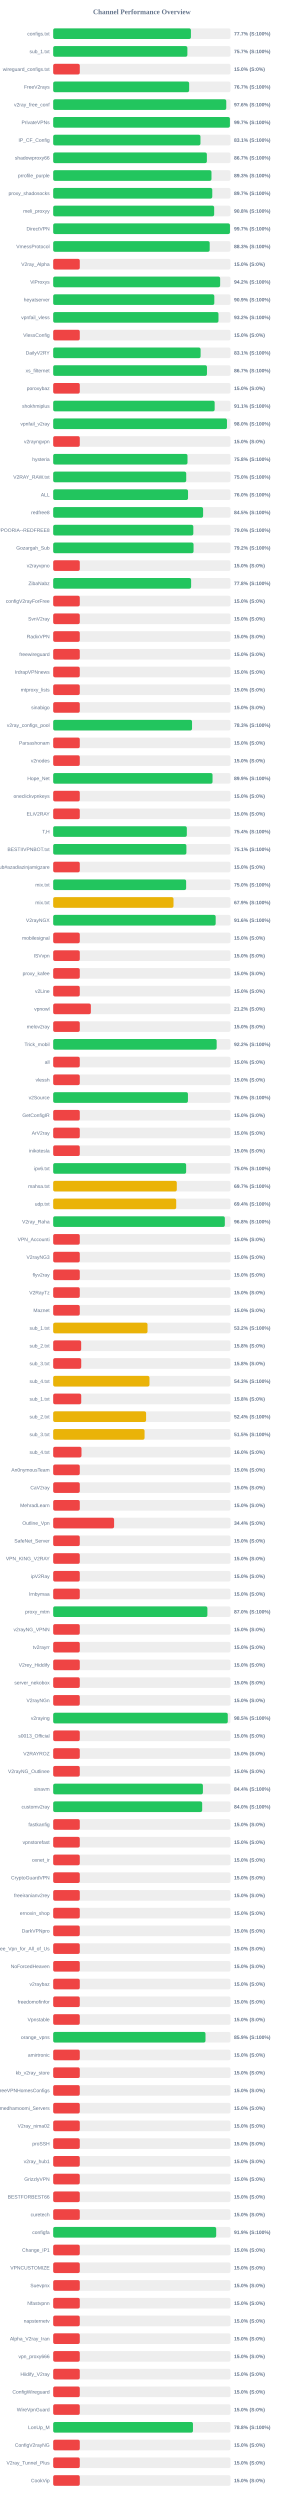
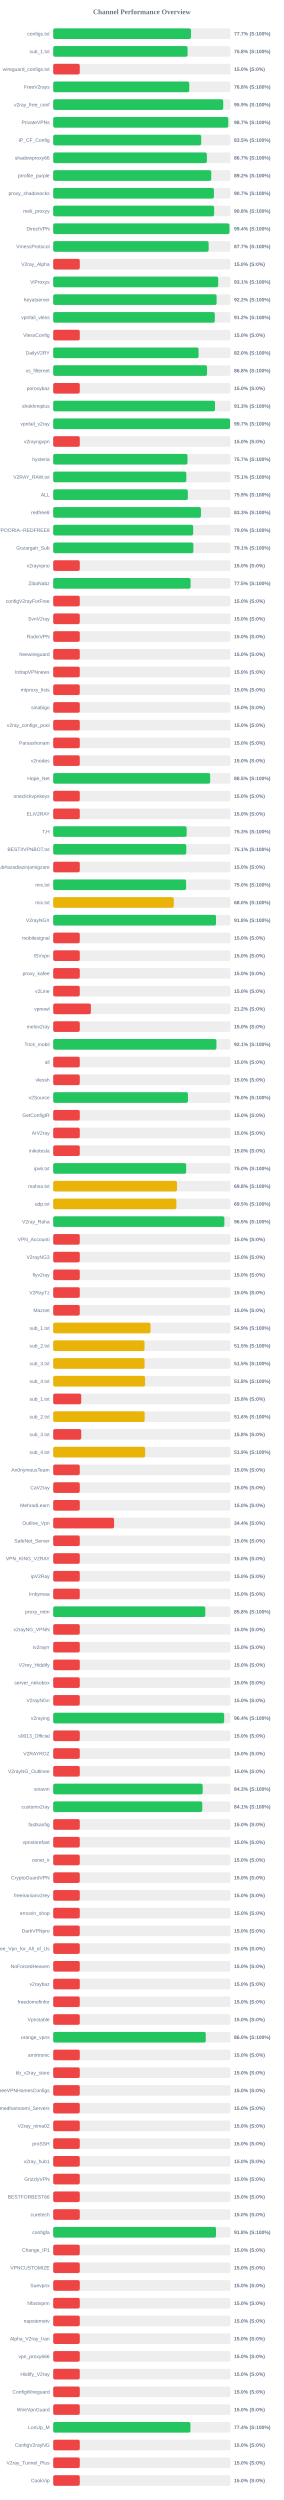
<svg xmlns="http://www.w3.org/2000/svg" width="800" height="7050" version="1.1">
  <style>
        .row { font: 14px Arial; fill: #64748b; }
        .score { font: bold 14px Arial; fill: #64748b; }
    </style>
  <text x="400" y="40" text-anchor="middle" font-size="20px" font-weight="bold" fill="#64748b">Channel Performance Overview</text>
  <rect x="150" y="80" width="500" height="30" fill="#eee" rx="5" />
-   <rect x="150" y="80" width="388.4" height="30" fill="#22c55e" rx="5" />
+   <rect x="150" y="80" width="388.55" height="30" fill="#22c55e" rx="5" />
  <text x="140" y="100" text-anchor="end" class="row">configs.txt</text>
  <text x="660" y="100" text-anchor="start" class="score">77.7% (S:100%)</text>
  <rect x="150" y="130" width="500" height="30" fill="#eee" rx="5" />
-   <rect x="150" y="130" width="378.4" height="30" fill="#22c55e" rx="5" />
+   <rect x="150" y="130" width="379.0" height="30" fill="#22c55e" rx="5" />
  <text x="140" y="150" text-anchor="end" class="row">sub_1.txt</text>
-   <text x="660" y="150" text-anchor="start" class="score">75.7% (S:100%)</text>
+   <text x="660" y="150" text-anchor="start" class="score">75.8% (S:100%)</text>
  <rect x="150" y="180" width="500" height="30" fill="#eee" rx="5" />
  <rect x="150" y="180" width="75.0" height="30" fill="#ef4444" rx="5" />
  <text x="140" y="200" text-anchor="end" class="row">wireguard_configs.txt</text>
  <text x="660" y="200" text-anchor="start" class="score">15.0% (S:0%)</text>
  <rect x="150" y="230" width="500" height="30" fill="#eee" rx="5" />
-   <rect x="150" y="230" width="383.4" height="30" fill="#22c55e" rx="5" />
+   <rect x="150" y="230" width="383.75" height="30" fill="#22c55e" rx="5" />
  <text x="140" y="250" text-anchor="end" class="row">FreeV2rays</text>
-   <text x="660" y="250" text-anchor="start" class="score">76.7% (S:100%)</text>
+   <text x="660" y="250" text-anchor="start" class="score">76.8% (S:100%)</text>
  <rect x="150" y="280" width="500" height="30" fill="#eee" rx="5" />
-   <rect x="150" y="280" width="488.05" height="30" fill="#22c55e" rx="5" />
+   <rect x="150" y="280" width="479.5" height="30" fill="#22c55e" rx="5" />
  <text x="140" y="300" text-anchor="end" class="row">v2ray_free_conf</text>
-   <text x="660" y="300" text-anchor="start" class="score">97.6% (S:100%)</text>
+   <text x="660" y="300" text-anchor="start" class="score">95.9% (S:100%)</text>
  <rect x="150" y="330" width="500" height="30" fill="#eee" rx="5" />
-   <rect x="150" y="330" width="498.35" height="30" fill="#22c55e" rx="5" />
+   <rect x="150" y="330" width="493.7" height="30" fill="#22c55e" rx="5" />
  <text x="140" y="350" text-anchor="end" class="row">PrivateVPNs</text>
-   <text x="660" y="350" text-anchor="start" class="score">99.7% (S:100%)</text>
+   <text x="660" y="350" text-anchor="start" class="score">98.7% (S:100%)</text>
  <rect x="150" y="380" width="500" height="30" fill="#eee" rx="5" />
-   <rect x="150" y="380" width="415.3" height="30" fill="#22c55e" rx="5" />
+   <rect x="150" y="380" width="417.4" height="30" fill="#22c55e" rx="5" />
  <text x="140" y="400" text-anchor="end" class="row">IP_CF_Config</text>
-   <text x="660" y="400" text-anchor="start" class="score">83.1% (S:100%)</text>
+   <text x="660" y="400" text-anchor="start" class="score">83.5% (S:100%)</text>
  <rect x="150" y="430" width="500" height="30" fill="#eee" rx="5" />
  <rect x="150" y="430" width="433.4" height="30" fill="#22c55e" rx="5" />
  <text x="140" y="450" text-anchor="end" class="row">shadowproxy66</text>
  <text x="660" y="450" text-anchor="start" class="score">86.7% (S:100%)</text>
  <rect x="150" y="480" width="500" height="30" fill="#eee" rx="5" />
-   <rect x="150" y="480" width="446.35" height="30" fill="#22c55e" rx="5" />
+   <rect x="150" y="480" width="445.75" height="30" fill="#22c55e" rx="5" />
  <text x="140" y="500" text-anchor="end" class="row">prrofile_purple</text>
-   <text x="660" y="500" text-anchor="start" class="score">89.3% (S:100%)</text>
+   <text x="660" y="500" text-anchor="start" class="score">89.2% (S:100%)</text>
  <rect x="150" y="530" width="500" height="30" fill="#eee" rx="5" />
-   <rect x="150" y="530" width="448.6" height="30" fill="#22c55e" rx="5" />
+   <rect x="150" y="530" width="453.25" height="30" fill="#22c55e" rx="5" />
  <text x="140" y="550" text-anchor="end" class="row">proxy_shadosocks</text>
-   <text x="660" y="550" text-anchor="start" class="score">89.7% (S:100%)</text>
+   <text x="660" y="550" text-anchor="start" class="score">90.7% (S:100%)</text>
  <rect x="150" y="580" width="500" height="30" fill="#eee" rx="5" />
-   <rect x="150" y="580" width="453.95" height="30" fill="#22c55e" rx="5" />
+   <rect x="150" y="580" width="453.85" height="30" fill="#22c55e" rx="5" />
  <text x="140" y="600" text-anchor="end" class="row">meli_proxyy</text>
  <text x="660" y="600" text-anchor="start" class="score">90.8% (S:100%)</text>
  <rect x="150" y="630" width="500" height="30" fill="#eee" rx="5" />
-   <rect x="150" y="630" width="498.5" height="30" fill="#22c55e" rx="5" />
+   <rect x="150" y="630" width="497.1" height="30" fill="#22c55e" rx="5" />
  <text x="140" y="650" text-anchor="end" class="row">DirectVPN</text>
-   <text x="660" y="650" text-anchor="start" class="score">99.7% (S:100%)</text>
+   <text x="660" y="650" text-anchor="start" class="score">99.4% (S:100%)</text>
  <rect x="150" y="680" width="500" height="30" fill="#eee" rx="5" />
-   <rect x="150" y="680" width="441.35" height="30" fill="#22c55e" rx="5" />
+   <rect x="150" y="680" width="438.4" height="30" fill="#22c55e" rx="5" />
  <text x="140" y="700" text-anchor="end" class="row">VmessProtocol</text>
-   <text x="660" y="700" text-anchor="start" class="score">88.3% (S:100%)</text>
+   <text x="660" y="700" text-anchor="start" class="score">87.7% (S:100%)</text>
  <rect x="150" y="730" width="500" height="30" fill="#eee" rx="5" />
  <rect x="150" y="730" width="75.0" height="30" fill="#ef4444" rx="5" />
  <text x="140" y="750" text-anchor="end" class="row">V2ray_Alpha</text>
  <text x="660" y="750" text-anchor="start" class="score">15.0% (S:0%)</text>
  <rect x="150" y="780" width="500" height="30" fill="#eee" rx="5" />
-   <rect x="150" y="780" width="470.8" height="30" fill="#22c55e" rx="5" />
+   <rect x="150" y="780" width="465.35" height="30" fill="#22c55e" rx="5" />
  <text x="140" y="800" text-anchor="end" class="row">ViProxys</text>
-   <text x="660" y="800" text-anchor="start" class="score">94.2% (S:100%)</text>
+   <text x="660" y="800" text-anchor="start" class="score">93.1% (S:100%)</text>
  <rect x="150" y="830" width="500" height="30" fill="#eee" rx="5" />
-   <rect x="150" y="830" width="454.35" height="30" fill="#22c55e" rx="5" />
+   <rect x="150" y="830" width="460.85" height="30" fill="#22c55e" rx="5" />
  <text x="140" y="850" text-anchor="end" class="row">heyatserver</text>
-   <text x="660" y="850" text-anchor="start" class="score">90.9% (S:100%)</text>
+   <text x="660" y="850" text-anchor="start" class="score">92.2% (S:100%)</text>
  <rect x="150" y="880" width="500" height="30" fill="#eee" rx="5" />
-   <rect x="150" y="880" width="466.1" height="30" fill="#22c55e" rx="5" />
+   <rect x="150" y="880" width="455.75" height="30" fill="#22c55e" rx="5" />
  <text x="140" y="900" text-anchor="end" class="row">vpnfail_vless</text>
-   <text x="660" y="900" text-anchor="start" class="score">93.2% (S:100%)</text>
+   <text x="660" y="900" text-anchor="start" class="score">91.2% (S:100%)</text>
  <rect x="150" y="930" width="500" height="30" fill="#eee" rx="5" />
  <rect x="150" y="930" width="75.0" height="30" fill="#ef4444" rx="5" />
  <text x="140" y="950" text-anchor="end" class="row">VlessConfig</text>
  <text x="660" y="950" text-anchor="start" class="score">15.0% (S:0%)</text>
  <rect x="150" y="980" width="500" height="30" fill="#eee" rx="5" />
-   <rect x="150" y="980" width="415.7" height="30" fill="#22c55e" rx="5" />
+   <rect x="150" y="980" width="409.95" height="30" fill="#22c55e" rx="5" />
  <text x="140" y="1000" text-anchor="end" class="row">DailyV2RY</text>
-   <text x="660" y="1000" text-anchor="start" class="score">83.1% (S:100%)</text>
+   <text x="660" y="1000" text-anchor="start" class="score">82.0% (S:100%)</text>
  <rect x="150" y="1030" width="500" height="30" fill="#eee" rx="5" />
-   <rect x="150" y="1030" width="433.65" height="30" fill="#22c55e" rx="5" />
+   <rect x="150" y="1030" width="433.85" height="30" fill="#22c55e" rx="5" />
  <text x="140" y="1050" text-anchor="end" class="row">xs_filternet</text>
-   <text x="660" y="1050" text-anchor="start" class="score">86.7% (S:100%)</text>
+   <text x="660" y="1050" text-anchor="start" class="score">86.8% (S:100%)</text>
  <rect x="150" y="1080" width="500" height="30" fill="#eee" rx="5" />
  <rect x="150" y="1080" width="75.0" height="30" fill="#ef4444" rx="5" />
  <text x="140" y="1100" text-anchor="end" class="row">poroxybaz</text>
  <text x="660" y="1100" text-anchor="start" class="score">15.0% (S:0%)</text>
  <rect x="150" y="1130" width="500" height="30" fill="#eee" rx="5" />
-   <rect x="150" y="1130" width="455.35" height="30" fill="#22c55e" rx="5" />
+   <rect x="150" y="1130" width="456.3" height="30" fill="#22c55e" rx="5" />
  <text x="140" y="1150" text-anchor="end" class="row">shokhmiplus</text>
-   <text x="660" y="1150" text-anchor="start" class="score">91.1% (S:100%)</text>
+   <text x="660" y="1150" text-anchor="start" class="score">91.3% (S:100%)</text>
  <rect x="150" y="1180" width="500" height="30" fill="#eee" rx="5" />
-   <rect x="150" y="1180" width="490.05" height="30" fill="#22c55e" rx="5" />
+   <rect x="150" y="1180" width="498.65" height="30" fill="#22c55e" rx="5" />
  <text x="140" y="1200" text-anchor="end" class="row">vpnfail_v2ray</text>
-   <text x="660" y="1200" text-anchor="start" class="score">98.0% (S:100%)</text>
+   <text x="660" y="1200" text-anchor="start" class="score">99.7% (S:100%)</text>
  <rect x="150" y="1230" width="500" height="30" fill="#eee" rx="5" />
  <rect x="150" y="1230" width="75.0" height="30" fill="#ef4444" rx="5" />
  <text x="140" y="1250" text-anchor="end" class="row">v2rayngvpn</text>
  <text x="660" y="1250" text-anchor="start" class="score">15.0% (S:0%)</text>
  <rect x="150" y="1280" width="500" height="30" fill="#eee" rx="5" />
-   <rect x="150" y="1280" width="378.75" height="30" fill="#22c55e" rx="5" />
+   <rect x="150" y="1280" width="378.7" height="30" fill="#22c55e" rx="5" />
  <text x="140" y="1300" text-anchor="end" class="row">hysteria</text>
-   <text x="660" y="1300" text-anchor="start" class="score">75.8% (S:100%)</text>
+   <text x="660" y="1300" text-anchor="start" class="score">75.7% (S:100%)</text>
  <rect x="150" y="1330" width="500" height="30" fill="#eee" rx="5" />
-   <rect x="150" y="1330" width="375.15" height="30" fill="#22c55e" rx="5" />
+   <rect x="150" y="1330" width="375.45" height="30" fill="#22c55e" rx="5" />
  <text x="140" y="1350" text-anchor="end" class="row">V2RAY_RAW.txt</text>
-   <text x="660" y="1350" text-anchor="start" class="score">75.0% (S:100%)</text>
+   <text x="660" y="1350" text-anchor="start" class="score">75.1% (S:100%)</text>
  <rect x="150" y="1380" width="500" height="30" fill="#eee" rx="5" />
-   <rect x="150" y="1380" width="380.25" height="30" fill="#22c55e" rx="5" />
+   <rect x="150" y="1380" width="379.7" height="30" fill="#22c55e" rx="5" />
  <text x="140" y="1400" text-anchor="end" class="row">ALL</text>
-   <text x="660" y="1400" text-anchor="start" class="score">76.0% (S:100%)</text>
+   <text x="660" y="1400" text-anchor="start" class="score">75.9% (S:100%)</text>
  <rect x="150" y="1430" width="500" height="30" fill="#eee" rx="5" />
-   <rect x="150" y="1430" width="422.75" height="30" fill="#22c55e" rx="5" />
+   <rect x="150" y="1430" width="416.65" height="30" fill="#22c55e" rx="5" />
  <text x="140" y="1450" text-anchor="end" class="row">redfree8</text>
-   <text x="660" y="1450" text-anchor="start" class="score">84.5% (S:100%)</text>
+   <text x="660" y="1450" text-anchor="start" class="score">83.3% (S:100%)</text>
  <rect x="150" y="1480" width="500" height="30" fill="#eee" rx="5" />
-   <rect x="150" y="1480" width="395.15" height="30" fill="#22c55e" rx="5" />
+   <rect x="150" y="1480" width="394.75" height="30" fill="#22c55e" rx="5" />
  <text x="140" y="1500" text-anchor="end" class="row">POORIA--REDFREE8.txt#POORIA--REDFREE8</text>
  <text x="660" y="1500" text-anchor="start" class="score">79.0% (S:100%)</text>
  <rect x="150" y="1530" width="500" height="30" fill="#eee" rx="5" />
-   <rect x="150" y="1530" width="395.8" height="30" fill="#22c55e" rx="5" />
+   <rect x="150" y="1530" width="395.3" height="30" fill="#22c55e" rx="5" />
  <text x="140" y="1550" text-anchor="end" class="row">Gozargah_Sub</text>
-   <text x="660" y="1550" text-anchor="start" class="score">79.2% (S:100%)</text>
+   <text x="660" y="1550" text-anchor="start" class="score">79.1% (S:100%)</text>
  <rect x="150" y="1580" width="500" height="30" fill="#eee" rx="5" />
  <rect x="150" y="1580" width="75.0" height="30" fill="#ef4444" rx="5" />
  <text x="140" y="1600" text-anchor="end" class="row">v2rayvpno</text>
  <text x="660" y="1600" text-anchor="start" class="score">15.0% (S:0%)</text>
  <rect x="150" y="1630" width="500" height="30" fill="#eee" rx="5" />
-   <rect x="150" y="1630" width="388.95" height="30" fill="#22c55e" rx="5" />
+   <rect x="150" y="1630" width="387.5" height="30" fill="#22c55e" rx="5" />
  <text x="140" y="1650" text-anchor="end" class="row">ZibaNabz</text>
-   <text x="660" y="1650" text-anchor="start" class="score">77.8% (S:100%)</text>
+   <text x="660" y="1650" text-anchor="start" class="score">77.5% (S:100%)</text>
  <rect x="150" y="1680" width="500" height="30" fill="#eee" rx="5" />
  <rect x="150" y="1680" width="75.0" height="30" fill="#ef4444" rx="5" />
  <text x="140" y="1700" text-anchor="end" class="row">configV2rayForFree</text>
  <text x="660" y="1700" text-anchor="start" class="score">15.0% (S:0%)</text>
  <rect x="150" y="1730" width="500" height="30" fill="#eee" rx="5" />
  <rect x="150" y="1730" width="75.0" height="30" fill="#ef4444" rx="5" />
  <text x="140" y="1750" text-anchor="end" class="row">SvnV2ray</text>
  <text x="660" y="1750" text-anchor="start" class="score">15.0% (S:0%)</text>
  <rect x="150" y="1780" width="500" height="30" fill="#eee" rx="5" />
  <rect x="150" y="1780" width="75.0" height="30" fill="#ef4444" rx="5" />
  <text x="140" y="1800" text-anchor="end" class="row">RadixVPN</text>
  <text x="660" y="1800" text-anchor="start" class="score">15.0% (S:0%)</text>
  <rect x="150" y="1830" width="500" height="30" fill="#eee" rx="5" />
  <rect x="150" y="1830" width="75.0" height="30" fill="#ef4444" rx="5" />
  <text x="140" y="1850" text-anchor="end" class="row">freewireguard</text>
  <text x="660" y="1850" text-anchor="start" class="score">15.0% (S:0%)</text>
  <rect x="150" y="1880" width="500" height="30" fill="#eee" rx="5" />
  <rect x="150" y="1880" width="75.0" height="30" fill="#ef4444" rx="5" />
  <text x="140" y="1900" text-anchor="end" class="row">IrdrapVPNnews</text>
  <text x="660" y="1900" text-anchor="start" class="score">15.0% (S:0%)</text>
  <rect x="150" y="1930" width="500" height="30" fill="#eee" rx="5" />
  <rect x="150" y="1930" width="75.0" height="30" fill="#ef4444" rx="5" />
  <text x="140" y="1950" text-anchor="end" class="row">mtproxy_lists</text>
  <text x="660" y="1950" text-anchor="start" class="score">15.0% (S:0%)</text>
  <rect x="150" y="1980" width="500" height="30" fill="#eee" rx="5" />
  <rect x="150" y="1980" width="75.0" height="30" fill="#ef4444" rx="5" />
  <text x="140" y="2000" text-anchor="end" class="row">sinabigo</text>
  <text x="660" y="2000" text-anchor="start" class="score">15.0% (S:0%)</text>
  <rect x="150" y="2030" width="500" height="30" fill="#eee" rx="5" />
-   <rect x="150" y="2030" width="391.55" height="30" fill="#22c55e" rx="5" />
+   <rect x="150" y="2030" width="75.0" height="30" fill="#ef4444" rx="5" />
  <text x="140" y="2050" text-anchor="end" class="row">v2ray_configs_pool</text>
-   <text x="660" y="2050" text-anchor="start" class="score">78.3% (S:100%)</text>
+   <text x="660" y="2050" text-anchor="start" class="score">15.0% (S:0%)</text>
  <rect x="150" y="2080" width="500" height="30" fill="#eee" rx="5" />
  <rect x="150" y="2080" width="75.0" height="30" fill="#ef4444" rx="5" />
  <text x="140" y="2100" text-anchor="end" class="row">Parsashonam</text>
  <text x="660" y="2100" text-anchor="start" class="score">15.0% (S:0%)</text>
  <rect x="150" y="2130" width="500" height="30" fill="#eee" rx="5" />
  <rect x="150" y="2130" width="75.0" height="30" fill="#ef4444" rx="5" />
  <text x="140" y="2150" text-anchor="end" class="row">v2nodes</text>
  <text x="660" y="2150" text-anchor="start" class="score">15.0% (S:0%)</text>
  <rect x="150" y="2180" width="500" height="30" fill="#eee" rx="5" />
-   <rect x="150" y="2180" width="449.35" height="30" fill="#22c55e" rx="5" />
+   <rect x="150" y="2180" width="442.65" height="30" fill="#22c55e" rx="5" />
  <text x="140" y="2200" text-anchor="end" class="row">Hope_Net</text>
-   <text x="660" y="2200" text-anchor="start" class="score">89.9% (S:100%)</text>
+   <text x="660" y="2200" text-anchor="start" class="score">88.5% (S:100%)</text>
  <rect x="150" y="2230" width="500" height="30" fill="#eee" rx="5" />
  <rect x="150" y="2230" width="75.0" height="30" fill="#ef4444" rx="5" />
  <text x="140" y="2250" text-anchor="end" class="row">oneclickvpnkeys</text>
  <text x="660" y="2250" text-anchor="start" class="score">15.0% (S:0%)</text>
  <rect x="150" y="2280" width="500" height="30" fill="#eee" rx="5" />
  <rect x="150" y="2280" width="75.0" height="30" fill="#ef4444" rx="5" />
  <text x="140" y="2300" text-anchor="end" class="row">ELiV2RAY</text>
  <text x="660" y="2300" text-anchor="start" class="score">15.0% (S:0%)</text>
  <rect x="150" y="2330" width="500" height="30" fill="#eee" rx="5" />
-   <rect x="150" y="2330" width="376.85" height="30" fill="#22c55e" rx="5" />
+   <rect x="150" y="2330" width="376.4" height="30" fill="#22c55e" rx="5" />
  <text x="140" y="2350" text-anchor="end" class="row">T,H</text>
-   <text x="660" y="2350" text-anchor="start" class="score">75.4% (S:100%)</text>
+   <text x="660" y="2350" text-anchor="start" class="score">75.3% (S:100%)</text>
  <rect x="150" y="2380" width="500" height="30" fill="#eee" rx="5" />
-   <rect x="150" y="2380" width="375.65" height="30" fill="#22c55e" rx="5" />
+   <rect x="150" y="2380" width="375.3" height="30" fill="#22c55e" rx="5" />
  <text x="140" y="2400" text-anchor="end" class="row">BESTIIVPNBOT.txt</text>
  <text x="660" y="2400" text-anchor="start" class="score">75.1% (S:100%)</text>
  <rect x="150" y="2430" width="500" height="30" fill="#eee" rx="5" />
  <rect x="150" y="2430" width="75.0" height="30" fill="#ef4444" rx="5" />
  <text x="140" y="2450" text-anchor="end" class="row">Sub#azadiazinjamigzare</text>
  <text x="660" y="2450" text-anchor="start" class="score">15.0% (S:0%)</text>
  <rect x="150" y="2480" width="500" height="30" fill="#eee" rx="5" />
-   <rect x="150" y="2480" width="374.9" height="30" fill="#22c55e" rx="5" />
+   <rect x="150" y="2480" width="374.8" height="30" fill="#22c55e" rx="5" />
  <text x="140" y="2500" text-anchor="end" class="row">mix.txt</text>
  <text x="660" y="2500" text-anchor="start" class="score">75.0% (S:100%)</text>
  <rect x="150" y="2530" width="500" height="30" fill="#eee" rx="5" />
-   <rect x="150" y="2530" width="339.3" height="30" fill="#eab308" rx="5" />
+   <rect x="150" y="2530" width="340.1" height="30" fill="#eab308" rx="5" />
  <text x="140" y="2550" text-anchor="end" class="row">mix.txt</text>
-   <text x="660" y="2550" text-anchor="start" class="score">67.9% (S:100%)</text>
+   <text x="660" y="2550" text-anchor="start" class="score">68.0% (S:100%)</text>
  <rect x="150" y="2580" width="500" height="30" fill="#eee" rx="5" />
-   <rect x="150" y="2580" width="458.2" height="30" fill="#22c55e" rx="5" />
+   <rect x="150" y="2580" width="459.2" height="30" fill="#22c55e" rx="5" />
  <text x="140" y="2600" text-anchor="end" class="row">V2rayNGX</text>
-   <text x="660" y="2600" text-anchor="start" class="score">91.6% (S:100%)</text>
+   <text x="660" y="2600" text-anchor="start" class="score">91.8% (S:100%)</text>
  <rect x="150" y="2630" width="500" height="30" fill="#eee" rx="5" />
  <rect x="150" y="2630" width="75.0" height="30" fill="#ef4444" rx="5" />
  <text x="140" y="2650" text-anchor="end" class="row">mobilesignal</text>
  <text x="660" y="2650" text-anchor="start" class="score">15.0% (S:0%)</text>
  <rect x="150" y="2680" width="500" height="30" fill="#eee" rx="5" />
  <rect x="150" y="2680" width="75.0" height="30" fill="#ef4444" rx="5" />
  <text x="140" y="2700" text-anchor="end" class="row">ISVvpn</text>
  <text x="660" y="2700" text-anchor="start" class="score">15.0% (S:0%)</text>
  <rect x="150" y="2730" width="500" height="30" fill="#eee" rx="5" />
  <rect x="150" y="2730" width="75.0" height="30" fill="#ef4444" rx="5" />
  <text x="140" y="2750" text-anchor="end" class="row">proxy_kafee</text>
  <text x="660" y="2750" text-anchor="start" class="score">15.0% (S:0%)</text>
  <rect x="150" y="2780" width="500" height="30" fill="#eee" rx="5" />
  <rect x="150" y="2780" width="75.0" height="30" fill="#ef4444" rx="5" />
  <text x="140" y="2800" text-anchor="end" class="row">v2Line</text>
  <text x="660" y="2800" text-anchor="start" class="score">15.0% (S:0%)</text>
  <rect x="150" y="2830" width="500" height="30" fill="#eee" rx="5" />
  <rect x="150" y="2830" width="106.25" height="30" fill="#ef4444" rx="5" />
  <text x="140" y="2850" text-anchor="end" class="row">vpnowl</text>
  <text x="660" y="2850" text-anchor="start" class="score">21.2% (S:0%)</text>
  <rect x="150" y="2880" width="500" height="30" fill="#eee" rx="5" />
  <rect x="150" y="2880" width="75.0" height="30" fill="#ef4444" rx="5" />
  <text x="140" y="2900" text-anchor="end" class="row">melov2ray</text>
  <text x="660" y="2900" text-anchor="start" class="score">15.0% (S:0%)</text>
  <rect x="150" y="2930" width="500" height="30" fill="#eee" rx="5" />
-   <rect x="150" y="2930" width="461.0" height="30" fill="#22c55e" rx="5" />
+   <rect x="150" y="2930" width="460.35" height="30" fill="#22c55e" rx="5" />
  <text x="140" y="2950" text-anchor="end" class="row">Trick_mobil</text>
-   <text x="660" y="2950" text-anchor="start" class="score">92.2% (S:100%)</text>
+   <text x="660" y="2950" text-anchor="start" class="score">92.1% (S:100%)</text>
  <rect x="150" y="2980" width="500" height="30" fill="#eee" rx="5" />
  <rect x="150" y="2980" width="75.0" height="30" fill="#ef4444" rx="5" />
  <text x="140" y="3000" text-anchor="end" class="row">all</text>
  <text x="660" y="3000" text-anchor="start" class="score">15.0% (S:0%)</text>
  <rect x="150" y="3030" width="500" height="30" fill="#eee" rx="5" />
  <rect x="150" y="3030" width="75.0" height="30" fill="#ef4444" rx="5" />
  <text x="140" y="3050" text-anchor="end" class="row">vlessh</text>
  <text x="660" y="3050" text-anchor="start" class="score">15.0% (S:0%)</text>
  <rect x="150" y="3080" width="500" height="30" fill="#eee" rx="5" />
-   <rect x="150" y="3080" width="380.0" height="30" fill="#22c55e" rx="5" />
+   <rect x="150" y="3080" width="380.05" height="30" fill="#22c55e" rx="5" />
  <text x="140" y="3100" text-anchor="end" class="row">v2Source</text>
  <text x="660" y="3100" text-anchor="start" class="score">76.0% (S:100%)</text>
  <rect x="150" y="3130" width="500" height="30" fill="#eee" rx="5" />
  <rect x="150" y="3130" width="75.0" height="30" fill="#ef4444" rx="5" />
  <text x="140" y="3150" text-anchor="end" class="row">GetConfigIR</text>
  <text x="660" y="3150" text-anchor="start" class="score">15.0% (S:0%)</text>
  <rect x="150" y="3180" width="500" height="30" fill="#eee" rx="5" />
  <rect x="150" y="3180" width="75.0" height="30" fill="#ef4444" rx="5" />
  <text x="140" y="3200" text-anchor="end" class="row">ArV2ray</text>
  <text x="660" y="3200" text-anchor="start" class="score">15.0% (S:0%)</text>
  <rect x="150" y="3230" width="500" height="30" fill="#eee" rx="5" />
  <rect x="150" y="3230" width="75.0" height="30" fill="#ef4444" rx="5" />
  <text x="140" y="3250" text-anchor="end" class="row">inikotesla</text>
  <text x="660" y="3250" text-anchor="start" class="score">15.0% (S:0%)</text>
  <rect x="150" y="3280" width="500" height="30" fill="#eee" rx="5" />
-   <rect x="150" y="3280" width="374.9" height="30" fill="#22c55e" rx="5" />
+   <rect x="150" y="3280" width="375.05" height="30" fill="#22c55e" rx="5" />
  <text x="140" y="3300" text-anchor="end" class="row">ipv6.txt</text>
  <text x="660" y="3300" text-anchor="start" class="score">75.0% (S:100%)</text>
  <rect x="150" y="3330" width="500" height="30" fill="#eee" rx="5" />
-   <rect x="150" y="3330" width="348.55" height="30" fill="#eab308" rx="5" />
+   <rect x="150" y="3330" width="349.15" height="30" fill="#eab308" rx="5" />
  <text x="140" y="3350" text-anchor="end" class="row">mahsa.txt</text>
-   <text x="660" y="3350" text-anchor="start" class="score">69.7% (S:100%)</text>
+   <text x="660" y="3350" text-anchor="start" class="score">69.8% (S:100%)</text>
  <rect x="150" y="3380" width="500" height="30" fill="#eee" rx="5" />
-   <rect x="150" y="3380" width="346.9" height="30" fill="#eab308" rx="5" />
+   <rect x="150" y="3380" width="347.4" height="30" fill="#eab308" rx="5" />
  <text x="140" y="3400" text-anchor="end" class="row">udp.txt</text>
-   <text x="660" y="3400" text-anchor="start" class="score">69.4% (S:100%)</text>
+   <text x="660" y="3400" text-anchor="start" class="score">69.5% (S:100%)</text>
  <rect x="150" y="3430" width="500" height="30" fill="#eee" rx="5" />
-   <rect x="150" y="3430" width="484.05" height="30" fill="#22c55e" rx="5" />
+   <rect x="150" y="3430" width="482.7" height="30" fill="#22c55e" rx="5" />
  <text x="140" y="3450" text-anchor="end" class="row">V2ray_Raha</text>
-   <text x="660" y="3450" text-anchor="start" class="score">96.8% (S:100%)</text>
+   <text x="660" y="3450" text-anchor="start" class="score">96.5% (S:100%)</text>
  <rect x="150" y="3480" width="500" height="30" fill="#eee" rx="5" />
  <rect x="150" y="3480" width="75.0" height="30" fill="#ef4444" rx="5" />
  <text x="140" y="3500" text-anchor="end" class="row">VPN_Accounti</text>
  <text x="660" y="3500" text-anchor="start" class="score">15.0% (S:0%)</text>
  <rect x="150" y="3530" width="500" height="30" fill="#eee" rx="5" />
  <rect x="150" y="3530" width="75.0" height="30" fill="#ef4444" rx="5" />
  <text x="140" y="3550" text-anchor="end" class="row">V2rayNG3</text>
  <text x="660" y="3550" text-anchor="start" class="score">15.0% (S:0%)</text>
  <rect x="150" y="3580" width="500" height="30" fill="#eee" rx="5" />
  <rect x="150" y="3580" width="75.0" height="30" fill="#ef4444" rx="5" />
  <text x="140" y="3600" text-anchor="end" class="row">flyv2ray</text>
  <text x="660" y="3600" text-anchor="start" class="score">15.0% (S:0%)</text>
  <rect x="150" y="3630" width="500" height="30" fill="#eee" rx="5" />
  <rect x="150" y="3630" width="75.0" height="30" fill="#ef4444" rx="5" />
  <text x="140" y="3650" text-anchor="end" class="row">V2RayTz</text>
  <text x="660" y="3650" text-anchor="start" class="score">15.0% (S:0%)</text>
  <rect x="150" y="3680" width="500" height="30" fill="#eee" rx="5" />
  <rect x="150" y="3680" width="75.0" height="30" fill="#ef4444" rx="5" />
  <text x="140" y="3700" text-anchor="end" class="row">Maznet</text>
  <text x="660" y="3700" text-anchor="start" class="score">15.0% (S:0%)</text>
  <rect x="150" y="3730" width="500" height="30" fill="#eee" rx="5" />
-   <rect x="150" y="3730" width="266.0" height="30" fill="#eab308" rx="5" />
+   <rect x="150" y="3730" width="274.35" height="30" fill="#eab308" rx="5" />
  <text x="140" y="3750" text-anchor="end" class="row">sub_1.txt</text>
-   <text x="660" y="3750" text-anchor="start" class="score">53.2% (S:100%)</text>
+   <text x="660" y="3750" text-anchor="start" class="score">54.9% (S:100%)</text>
  <rect x="150" y="3780" width="500" height="30" fill="#eee" rx="5" />
-   <rect x="150" y="3780" width="78.9" height="30" fill="#ef4444" rx="5" />
+   <rect x="150" y="3780" width="257.55" height="30" fill="#eab308" rx="5" />
  <text x="140" y="3800" text-anchor="end" class="row">sub_2.txt</text>
-   <text x="660" y="3800" text-anchor="start" class="score">15.8% (S:0%)</text>
+   <text x="660" y="3800" text-anchor="start" class="score">51.5% (S:100%)</text>
  <rect x="150" y="3830" width="500" height="30" fill="#eee" rx="5" />
-   <rect x="150" y="3830" width="79.05" height="30" fill="#ef4444" rx="5" />
+   <rect x="150" y="3830" width="257.7" height="30" fill="#eab308" rx="5" />
  <text x="140" y="3850" text-anchor="end" class="row">sub_3.txt</text>
-   <text x="660" y="3850" text-anchor="start" class="score">15.8% (S:0%)</text>
+   <text x="660" y="3850" text-anchor="start" class="score">51.5% (S:100%)</text>
  <rect x="150" y="3880" width="500" height="30" fill="#eee" rx="5" />
-   <rect x="150" y="3880" width="271.5" height="30" fill="#eab308" rx="5" />
+   <rect x="150" y="3880" width="259.15" height="30" fill="#eab308" rx="5" />
  <text x="140" y="3900" text-anchor="end" class="row">sub_4.txt</text>
-   <text x="660" y="3900" text-anchor="start" class="score">54.3% (S:100%)</text>
+   <text x="660" y="3900" text-anchor="start" class="score">51.8% (S:100%)</text>
  <rect x="150" y="3930" width="500" height="30" fill="#eee" rx="5" />
  <rect x="150" y="3930" width="79.05" height="30" fill="#ef4444" rx="5" />
  <text x="140" y="3950" text-anchor="end" class="row">sub_1.txt</text>
  <text x="660" y="3950" text-anchor="start" class="score">15.8% (S:0%)</text>
  <rect x="150" y="3980" width="500" height="30" fill="#eee" rx="5" />
-   <rect x="150" y="3980" width="262.0" height="30" fill="#eab308" rx="5" />
+   <rect x="150" y="3980" width="257.95" height="30" fill="#eab308" rx="5" />
  <text x="140" y="4000" text-anchor="end" class="row">sub_2.txt</text>
-   <text x="660" y="4000" text-anchor="start" class="score">52.4% (S:100%)</text>
+   <text x="660" y="4000" text-anchor="start" class="score">51.6% (S:100%)</text>
  <rect x="150" y="4030" width="500" height="30" fill="#eee" rx="5" />
-   <rect x="150" y="4030" width="257.65" height="30" fill="#eab308" rx="5" />
+   <rect x="150" y="4030" width="79.05" height="30" fill="#ef4444" rx="5" />
  <text x="140" y="4050" text-anchor="end" class="row">sub_3.txt</text>
-   <text x="660" y="4050" text-anchor="start" class="score">51.5% (S:100%)</text>
+   <text x="660" y="4050" text-anchor="start" class="score">15.8% (S:0%)</text>
  <rect x="150" y="4080" width="500" height="30" fill="#eee" rx="5" />
-   <rect x="150" y="4080" width="79.8" height="30" fill="#ef4444" rx="5" />
+   <rect x="150" y="4080" width="259.35" height="30" fill="#eab308" rx="5" />
  <text x="140" y="4100" text-anchor="end" class="row">sub_4.txt</text>
-   <text x="660" y="4100" text-anchor="start" class="score">16.0% (S:0%)</text>
+   <text x="660" y="4100" text-anchor="start" class="score">51.9% (S:100%)</text>
  <rect x="150" y="4130" width="500" height="30" fill="#eee" rx="5" />
  <rect x="150" y="4130" width="75.0" height="30" fill="#ef4444" rx="5" />
  <text x="140" y="4150" text-anchor="end" class="row">An0nymousTeam</text>
  <text x="660" y="4150" text-anchor="start" class="score">15.0% (S:0%)</text>
  <rect x="150" y="4180" width="500" height="30" fill="#eee" rx="5" />
  <rect x="150" y="4180" width="75.0" height="30" fill="#ef4444" rx="5" />
  <text x="140" y="4200" text-anchor="end" class="row">CaV2ray</text>
  <text x="660" y="4200" text-anchor="start" class="score">15.0% (S:0%)</text>
  <rect x="150" y="4230" width="500" height="30" fill="#eee" rx="5" />
  <rect x="150" y="4230" width="75.0" height="30" fill="#ef4444" rx="5" />
  <text x="140" y="4250" text-anchor="end" class="row">MehradLearn</text>
  <text x="660" y="4250" text-anchor="start" class="score">15.0% (S:0%)</text>
  <rect x="150" y="4280" width="500" height="30" fill="#eee" rx="5" />
  <rect x="150" y="4280" width="171.75" height="30" fill="#ef4444" rx="5" />
  <text x="140" y="4300" text-anchor="end" class="row">Outline_Vpn</text>
  <text x="660" y="4300" text-anchor="start" class="score">34.4% (S:0%)</text>
  <rect x="150" y="4330" width="500" height="30" fill="#eee" rx="5" />
  <rect x="150" y="4330" width="75.0" height="30" fill="#ef4444" rx="5" />
  <text x="140" y="4350" text-anchor="end" class="row">SafeNet_Server</text>
  <text x="660" y="4350" text-anchor="start" class="score">15.0% (S:0%)</text>
  <rect x="150" y="4380" width="500" height="30" fill="#eee" rx="5" />
  <rect x="150" y="4380" width="75.0" height="30" fill="#ef4444" rx="5" />
  <text x="140" y="4400" text-anchor="end" class="row">VPN_KING_V2RAY</text>
  <text x="660" y="4400" text-anchor="start" class="score">15.0% (S:0%)</text>
  <rect x="150" y="4430" width="500" height="30" fill="#eee" rx="5" />
  <rect x="150" y="4430" width="75.0" height="30" fill="#ef4444" rx="5" />
  <text x="140" y="4450" text-anchor="end" class="row">ipV2Ray</text>
  <text x="660" y="4450" text-anchor="start" class="score">15.0% (S:0%)</text>
  <rect x="150" y="4480" width="500" height="30" fill="#eee" rx="5" />
  <rect x="150" y="4480" width="75.0" height="30" fill="#ef4444" rx="5" />
  <text x="140" y="4500" text-anchor="end" class="row">lrnbymaa</text>
  <text x="660" y="4500" text-anchor="start" class="score">15.0% (S:0%)</text>
  <rect x="150" y="4530" width="500" height="30" fill="#eee" rx="5" />
-   <rect x="150" y="4530" width="434.85" height="30" fill="#22c55e" rx="5" />
+   <rect x="150" y="4530" width="428.9" height="30" fill="#22c55e" rx="5" />
  <text x="140" y="4550" text-anchor="end" class="row">proxy_mtm</text>
-   <text x="660" y="4550" text-anchor="start" class="score">87.0% (S:100%)</text>
+   <text x="660" y="4550" text-anchor="start" class="score">85.8% (S:100%)</text>
  <rect x="150" y="4580" width="500" height="30" fill="#eee" rx="5" />
  <rect x="150" y="4580" width="75.0" height="30" fill="#ef4444" rx="5" />
  <text x="140" y="4600" text-anchor="end" class="row">v2rayNG_VPNN</text>
  <text x="660" y="4600" text-anchor="start" class="score">15.0% (S:0%)</text>
  <rect x="150" y="4630" width="500" height="30" fill="#eee" rx="5" />
  <rect x="150" y="4630" width="75.0" height="30" fill="#ef4444" rx="5" />
  <text x="140" y="4650" text-anchor="end" class="row">tv2rayrr</text>
  <text x="660" y="4650" text-anchor="start" class="score">15.0% (S:0%)</text>
  <rect x="150" y="4680" width="500" height="30" fill="#eee" rx="5" />
  <rect x="150" y="4680" width="75.0" height="30" fill="#ef4444" rx="5" />
  <text x="140" y="4700" text-anchor="end" class="row">V2rey_Hiddify</text>
  <text x="660" y="4700" text-anchor="start" class="score">15.0% (S:0%)</text>
  <rect x="150" y="4730" width="500" height="30" fill="#eee" rx="5" />
  <rect x="150" y="4730" width="75.0" height="30" fill="#ef4444" rx="5" />
  <text x="140" y="4750" text-anchor="end" class="row">server_nekobox</text>
  <text x="660" y="4750" text-anchor="start" class="score">15.0% (S:0%)</text>
  <rect x="150" y="4780" width="500" height="30" fill="#eee" rx="5" />
  <rect x="150" y="4780" width="75.0" height="30" fill="#ef4444" rx="5" />
  <text x="140" y="4800" text-anchor="end" class="row">V2rayNGn</text>
  <text x="660" y="4800" text-anchor="start" class="score">15.0% (S:0%)</text>
  <rect x="150" y="4830" width="500" height="30" fill="#eee" rx="5" />
-   <rect x="150" y="4830" width="492.35" height="30" fill="#22c55e" rx="5" />
+   <rect x="150" y="4830" width="482.15" height="30" fill="#22c55e" rx="5" />
  <text x="140" y="4850" text-anchor="end" class="row">v2raying</text>
-   <text x="660" y="4850" text-anchor="start" class="score">98.5% (S:100%)</text>
+   <text x="660" y="4850" text-anchor="start" class="score">96.4% (S:100%)</text>
  <rect x="150" y="4880" width="500" height="30" fill="#eee" rx="5" />
  <rect x="150" y="4880" width="75.0" height="30" fill="#ef4444" rx="5" />
  <text x="140" y="4900" text-anchor="end" class="row">s0013_Official</text>
  <text x="660" y="4900" text-anchor="start" class="score">15.0% (S:0%)</text>
  <rect x="150" y="4930" width="500" height="30" fill="#eee" rx="5" />
  <rect x="150" y="4930" width="75.0" height="30" fill="#ef4444" rx="5" />
  <text x="140" y="4950" text-anchor="end" class="row">V2RAYROZ</text>
  <text x="660" y="4950" text-anchor="start" class="score">15.0% (S:0%)</text>
  <rect x="150" y="4980" width="500" height="30" fill="#eee" rx="5" />
  <rect x="150" y="4980" width="75.0" height="30" fill="#ef4444" rx="5" />
  <text x="140" y="5000" text-anchor="end" class="row">V2rayNG_Outlinee</text>
  <text x="660" y="5000" text-anchor="start" class="score">15.0% (S:0%)</text>
  <rect x="150" y="5030" width="500" height="30" fill="#eee" rx="5" />
-   <rect x="150" y="5030" width="422.2" height="30" fill="#22c55e" rx="5" />
+   <rect x="150" y="5030" width="421.55" height="30" fill="#22c55e" rx="5" />
  <text x="140" y="5050" text-anchor="end" class="row">sinavm</text>
-   <text x="660" y="5050" text-anchor="start" class="score">84.4% (S:100%)</text>
+   <text x="660" y="5050" text-anchor="start" class="score">84.3% (S:100%)</text>
  <rect x="150" y="5080" width="500" height="30" fill="#eee" rx="5" />
-   <rect x="150" y="5080" width="420.15" height="30" fill="#22c55e" rx="5" />
+   <rect x="150" y="5080" width="420.45" height="30" fill="#22c55e" rx="5" />
  <text x="140" y="5100" text-anchor="end" class="row">customv2ray</text>
-   <text x="660" y="5100" text-anchor="start" class="score">84.0% (S:100%)</text>
+   <text x="660" y="5100" text-anchor="start" class="score">84.1% (S:100%)</text>
  <rect x="150" y="5130" width="500" height="30" fill="#eee" rx="5" />
  <rect x="150" y="5130" width="75.0" height="30" fill="#ef4444" rx="5" />
  <text x="140" y="5150" text-anchor="end" class="row">fastkanfig</text>
  <text x="660" y="5150" text-anchor="start" class="score">15.0% (S:0%)</text>
  <rect x="150" y="5180" width="500" height="30" fill="#eee" rx="5" />
  <rect x="150" y="5180" width="75.0" height="30" fill="#ef4444" rx="5" />
  <text x="140" y="5200" text-anchor="end" class="row">vpnstorefast</text>
  <text x="660" y="5200" text-anchor="start" class="score">15.0% (S:0%)</text>
  <rect x="150" y="5230" width="500" height="30" fill="#eee" rx="5" />
  <rect x="150" y="5230" width="75.0" height="30" fill="#ef4444" rx="5" />
  <text x="140" y="5250" text-anchor="end" class="row">oxnet_ir</text>
  <text x="660" y="5250" text-anchor="start" class="score">15.0% (S:0%)</text>
  <rect x="150" y="5280" width="500" height="30" fill="#eee" rx="5" />
  <rect x="150" y="5280" width="75.0" height="30" fill="#ef4444" rx="5" />
  <text x="140" y="5300" text-anchor="end" class="row">CryptoGuardVPN</text>
  <text x="660" y="5300" text-anchor="start" class="score">15.0% (S:0%)</text>
  <rect x="150" y="5330" width="500" height="30" fill="#eee" rx="5" />
  <rect x="150" y="5330" width="75.0" height="30" fill="#ef4444" rx="5" />
  <text x="140" y="5350" text-anchor="end" class="row">freeiranianv2rey</text>
  <text x="660" y="5350" text-anchor="start" class="score">15.0% (S:0%)</text>
  <rect x="150" y="5380" width="500" height="30" fill="#eee" rx="5" />
  <rect x="150" y="5380" width="75.0" height="30" fill="#ef4444" rx="5" />
  <text x="140" y="5400" text-anchor="end" class="row">ernoxin_shop</text>
  <text x="660" y="5400" text-anchor="start" class="score">15.0% (S:0%)</text>
  <rect x="150" y="5430" width="500" height="30" fill="#eee" rx="5" />
  <rect x="150" y="5430" width="75.0" height="30" fill="#ef4444" rx="5" />
  <text x="140" y="5450" text-anchor="end" class="row">DarkVPNpro</text>
  <text x="660" y="5450" text-anchor="start" class="score">15.0% (S:0%)</text>
  <rect x="150" y="5480" width="500" height="30" fill="#eee" rx="5" />
  <rect x="150" y="5480" width="75.0" height="30" fill="#ef4444" rx="5" />
  <text x="140" y="5500" text-anchor="end" class="row">Free_Vpn_for_All_of_Us</text>
  <text x="660" y="5500" text-anchor="start" class="score">15.0% (S:0%)</text>
  <rect x="150" y="5530" width="500" height="30" fill="#eee" rx="5" />
  <rect x="150" y="5530" width="75.0" height="30" fill="#ef4444" rx="5" />
  <text x="140" y="5550" text-anchor="end" class="row">NoForcedHeaven</text>
  <text x="660" y="5550" text-anchor="start" class="score">15.0% (S:0%)</text>
  <rect x="150" y="5580" width="500" height="30" fill="#eee" rx="5" />
  <rect x="150" y="5580" width="75.0" height="30" fill="#ef4444" rx="5" />
  <text x="140" y="5600" text-anchor="end" class="row">v2raybaz</text>
  <text x="660" y="5600" text-anchor="start" class="score">15.0% (S:0%)</text>
  <rect x="150" y="5630" width="500" height="30" fill="#eee" rx="5" />
  <rect x="150" y="5630" width="75.0" height="30" fill="#ef4444" rx="5" />
  <text x="140" y="5650" text-anchor="end" class="row">freedomofinfor</text>
  <text x="660" y="5650" text-anchor="start" class="score">15.0% (S:0%)</text>
  <rect x="150" y="5680" width="500" height="30" fill="#eee" rx="5" />
  <rect x="150" y="5680" width="75.0" height="30" fill="#ef4444" rx="5" />
  <text x="140" y="5700" text-anchor="end" class="row">Vpnstable</text>
  <text x="660" y="5700" text-anchor="start" class="score">15.0% (S:0%)</text>
  <rect x="150" y="5730" width="500" height="30" fill="#eee" rx="5" />
-   <rect x="150" y="5730" width="429.45" height="30" fill="#22c55e" rx="5" />
+   <rect x="150" y="5730" width="430.25" height="30" fill="#22c55e" rx="5" />
  <text x="140" y="5750" text-anchor="end" class="row">orange_vpns</text>
-   <text x="660" y="5750" text-anchor="start" class="score">85.9% (S:100%)</text>
+   <text x="660" y="5750" text-anchor="start" class="score">86.0% (S:100%)</text>
  <rect x="150" y="5780" width="500" height="30" fill="#eee" rx="5" />
  <rect x="150" y="5780" width="75.0" height="30" fill="#ef4444" rx="5" />
  <text x="140" y="5800" text-anchor="end" class="row">amirtronic</text>
  <text x="660" y="5800" text-anchor="start" class="score">15.0% (S:0%)</text>
  <rect x="150" y="5830" width="500" height="30" fill="#eee" rx="5" />
  <rect x="150" y="5830" width="75.0" height="30" fill="#ef4444" rx="5" />
  <text x="140" y="5850" text-anchor="end" class="row">kb_v2ray_store</text>
  <text x="660" y="5850" text-anchor="start" class="score">15.0% (S:0%)</text>
  <rect x="150" y="5880" width="500" height="30" fill="#eee" rx="5" />
  <rect x="150" y="5880" width="75.0" height="30" fill="#ef4444" rx="5" />
  <text x="140" y="5900" text-anchor="end" class="row">FreeVPNHomesConfigs</text>
  <text x="660" y="5900" text-anchor="start" class="score">15.0% (S:0%)</text>
  <rect x="150" y="5930" width="500" height="30" fill="#eee" rx="5" />
  <rect x="150" y="5930" width="75.0" height="30" fill="#ef4444" rx="5" />
  <text x="140" y="5950" text-anchor="end" class="row">Ahmedhamoomi_Servers</text>
  <text x="660" y="5950" text-anchor="start" class="score">15.0% (S:0%)</text>
  <rect x="150" y="5980" width="500" height="30" fill="#eee" rx="5" />
  <rect x="150" y="5980" width="75.0" height="30" fill="#ef4444" rx="5" />
  <text x="140" y="6000" text-anchor="end" class="row">V2ray_nima02</text>
  <text x="660" y="6000" text-anchor="start" class="score">15.0% (S:0%)</text>
  <rect x="150" y="6030" width="500" height="30" fill="#eee" rx="5" />
  <rect x="150" y="6030" width="75.0" height="30" fill="#ef4444" rx="5" />
  <text x="140" y="6050" text-anchor="end" class="row">proSSH</text>
  <text x="660" y="6050" text-anchor="start" class="score">15.0% (S:0%)</text>
  <rect x="150" y="6080" width="500" height="30" fill="#eee" rx="5" />
  <rect x="150" y="6080" width="75.0" height="30" fill="#ef4444" rx="5" />
  <text x="140" y="6100" text-anchor="end" class="row">v2ray_hub1</text>
  <text x="660" y="6100" text-anchor="start" class="score">15.0% (S:0%)</text>
  <rect x="150" y="6130" width="500" height="30" fill="#eee" rx="5" />
  <rect x="150" y="6130" width="75.0" height="30" fill="#ef4444" rx="5" />
  <text x="140" y="6150" text-anchor="end" class="row">GrizzlyVPN</text>
  <text x="660" y="6150" text-anchor="start" class="score">15.0% (S:0%)</text>
  <rect x="150" y="6180" width="500" height="30" fill="#eee" rx="5" />
  <rect x="150" y="6180" width="75.0" height="30" fill="#ef4444" rx="5" />
  <text x="140" y="6200" text-anchor="end" class="row">BESTFORBEST66</text>
  <text x="660" y="6200" text-anchor="start" class="score">15.0% (S:0%)</text>
  <rect x="150" y="6230" width="500" height="30" fill="#eee" rx="5" />
  <rect x="150" y="6230" width="75.0" height="30" fill="#ef4444" rx="5" />
  <text x="140" y="6250" text-anchor="end" class="row">curetech</text>
  <text x="660" y="6250" text-anchor="start" class="score">15.0% (S:0%)</text>
  <rect x="150" y="6280" width="500" height="30" fill="#eee" rx="5" />
-   <rect x="150" y="6280" width="459.65" height="30" fill="#22c55e" rx="5" />
+   <rect x="150" y="6280" width="459.1" height="30" fill="#22c55e" rx="5" />
  <text x="140" y="6300" text-anchor="end" class="row">configfa</text>
-   <text x="660" y="6300" text-anchor="start" class="score">91.9% (S:100%)</text>
+   <text x="660" y="6300" text-anchor="start" class="score">91.8% (S:100%)</text>
  <rect x="150" y="6330" width="500" height="30" fill="#eee" rx="5" />
  <rect x="150" y="6330" width="75.0" height="30" fill="#ef4444" rx="5" />
  <text x="140" y="6350" text-anchor="end" class="row">Change_IP1</text>
  <text x="660" y="6350" text-anchor="start" class="score">15.0% (S:0%)</text>
  <rect x="150" y="6380" width="500" height="30" fill="#eee" rx="5" />
  <rect x="150" y="6380" width="75.0" height="30" fill="#ef4444" rx="5" />
  <text x="140" y="6400" text-anchor="end" class="row">VPNCUSTOMIZE</text>
  <text x="660" y="6400" text-anchor="start" class="score">15.0% (S:0%)</text>
  <rect x="150" y="6430" width="500" height="30" fill="#eee" rx="5" />
  <rect x="150" y="6430" width="75.0" height="30" fill="#ef4444" rx="5" />
  <text x="140" y="6450" text-anchor="end" class="row">Suevpnx</text>
  <text x="660" y="6450" text-anchor="start" class="score">15.0% (S:0%)</text>
  <rect x="150" y="6480" width="500" height="30" fill="#eee" rx="5" />
  <rect x="150" y="6480" width="75.0" height="30" fill="#ef4444" rx="5" />
  <text x="140" y="6500" text-anchor="end" class="row">Nfastvpnn</text>
  <text x="660" y="6500" text-anchor="start" class="score">15.0% (S:0%)</text>
  <rect x="150" y="6530" width="500" height="30" fill="#eee" rx="5" />
  <rect x="150" y="6530" width="75.0" height="30" fill="#ef4444" rx="5" />
  <text x="140" y="6550" text-anchor="end" class="row">napsternetv</text>
  <text x="660" y="6550" text-anchor="start" class="score">15.0% (S:0%)</text>
  <rect x="150" y="6580" width="500" height="30" fill="#eee" rx="5" />
  <rect x="150" y="6580" width="75.0" height="30" fill="#ef4444" rx="5" />
  <text x="140" y="6600" text-anchor="end" class="row">Alpha_V2ray_Iran</text>
  <text x="660" y="6600" text-anchor="start" class="score">15.0% (S:0%)</text>
  <rect x="150" y="6630" width="500" height="30" fill="#eee" rx="5" />
  <rect x="150" y="6630" width="75.0" height="30" fill="#ef4444" rx="5" />
  <text x="140" y="6650" text-anchor="end" class="row">vpn_proxy666</text>
  <text x="660" y="6650" text-anchor="start" class="score">15.0% (S:0%)</text>
  <rect x="150" y="6680" width="500" height="30" fill="#eee" rx="5" />
  <rect x="150" y="6680" width="75.0" height="30" fill="#ef4444" rx="5" />
  <text x="140" y="6700" text-anchor="end" class="row">Hiidify_V2ray</text>
  <text x="660" y="6700" text-anchor="start" class="score">15.0% (S:0%)</text>
  <rect x="150" y="6730" width="500" height="30" fill="#eee" rx="5" />
  <rect x="150" y="6730" width="75.0" height="30" fill="#ef4444" rx="5" />
  <text x="140" y="6750" text-anchor="end" class="row">ConfigWireguard</text>
  <text x="660" y="6750" text-anchor="start" class="score">15.0% (S:0%)</text>
  <rect x="150" y="6780" width="500" height="30" fill="#eee" rx="5" />
  <rect x="150" y="6780" width="75.0" height="30" fill="#ef4444" rx="5" />
  <text x="140" y="6800" text-anchor="end" class="row">WireVpnGuard</text>
  <text x="660" y="6800" text-anchor="start" class="score">15.0% (S:0%)</text>
  <rect x="150" y="6830" width="500" height="30" fill="#eee" rx="5" />
-   <rect x="150" y="6830" width="394.15" height="30" fill="#22c55e" rx="5" />
+   <rect x="150" y="6830" width="387.05" height="30" fill="#22c55e" rx="5" />
  <text x="140" y="6850" text-anchor="end" class="row">LonUp_M</text>
-   <text x="660" y="6850" text-anchor="start" class="score">78.8% (S:100%)</text>
+   <text x="660" y="6850" text-anchor="start" class="score">77.4% (S:100%)</text>
  <rect x="150" y="6880" width="500" height="30" fill="#eee" rx="5" />
  <rect x="150" y="6880" width="75.0" height="30" fill="#ef4444" rx="5" />
  <text x="140" y="6900" text-anchor="end" class="row">ConfigV2rayNG</text>
  <text x="660" y="6900" text-anchor="start" class="score">15.0% (S:0%)</text>
  <rect x="150" y="6930" width="500" height="30" fill="#eee" rx="5" />
  <rect x="150" y="6930" width="75.0" height="30" fill="#ef4444" rx="5" />
  <text x="140" y="6950" text-anchor="end" class="row">V2ray_Tunnel_Plus</text>
  <text x="660" y="6950" text-anchor="start" class="score">15.0% (S:0%)</text>
  <rect x="150" y="6980" width="500" height="30" fill="#eee" rx="5" />
  <rect x="150" y="6980" width="75.0" height="30" fill="#ef4444" rx="5" />
  <text x="140" y="7000" text-anchor="end" class="row">CookVip</text>
  <text x="660" y="7000" text-anchor="start" class="score">15.0% (S:0%)</text>
</svg>
